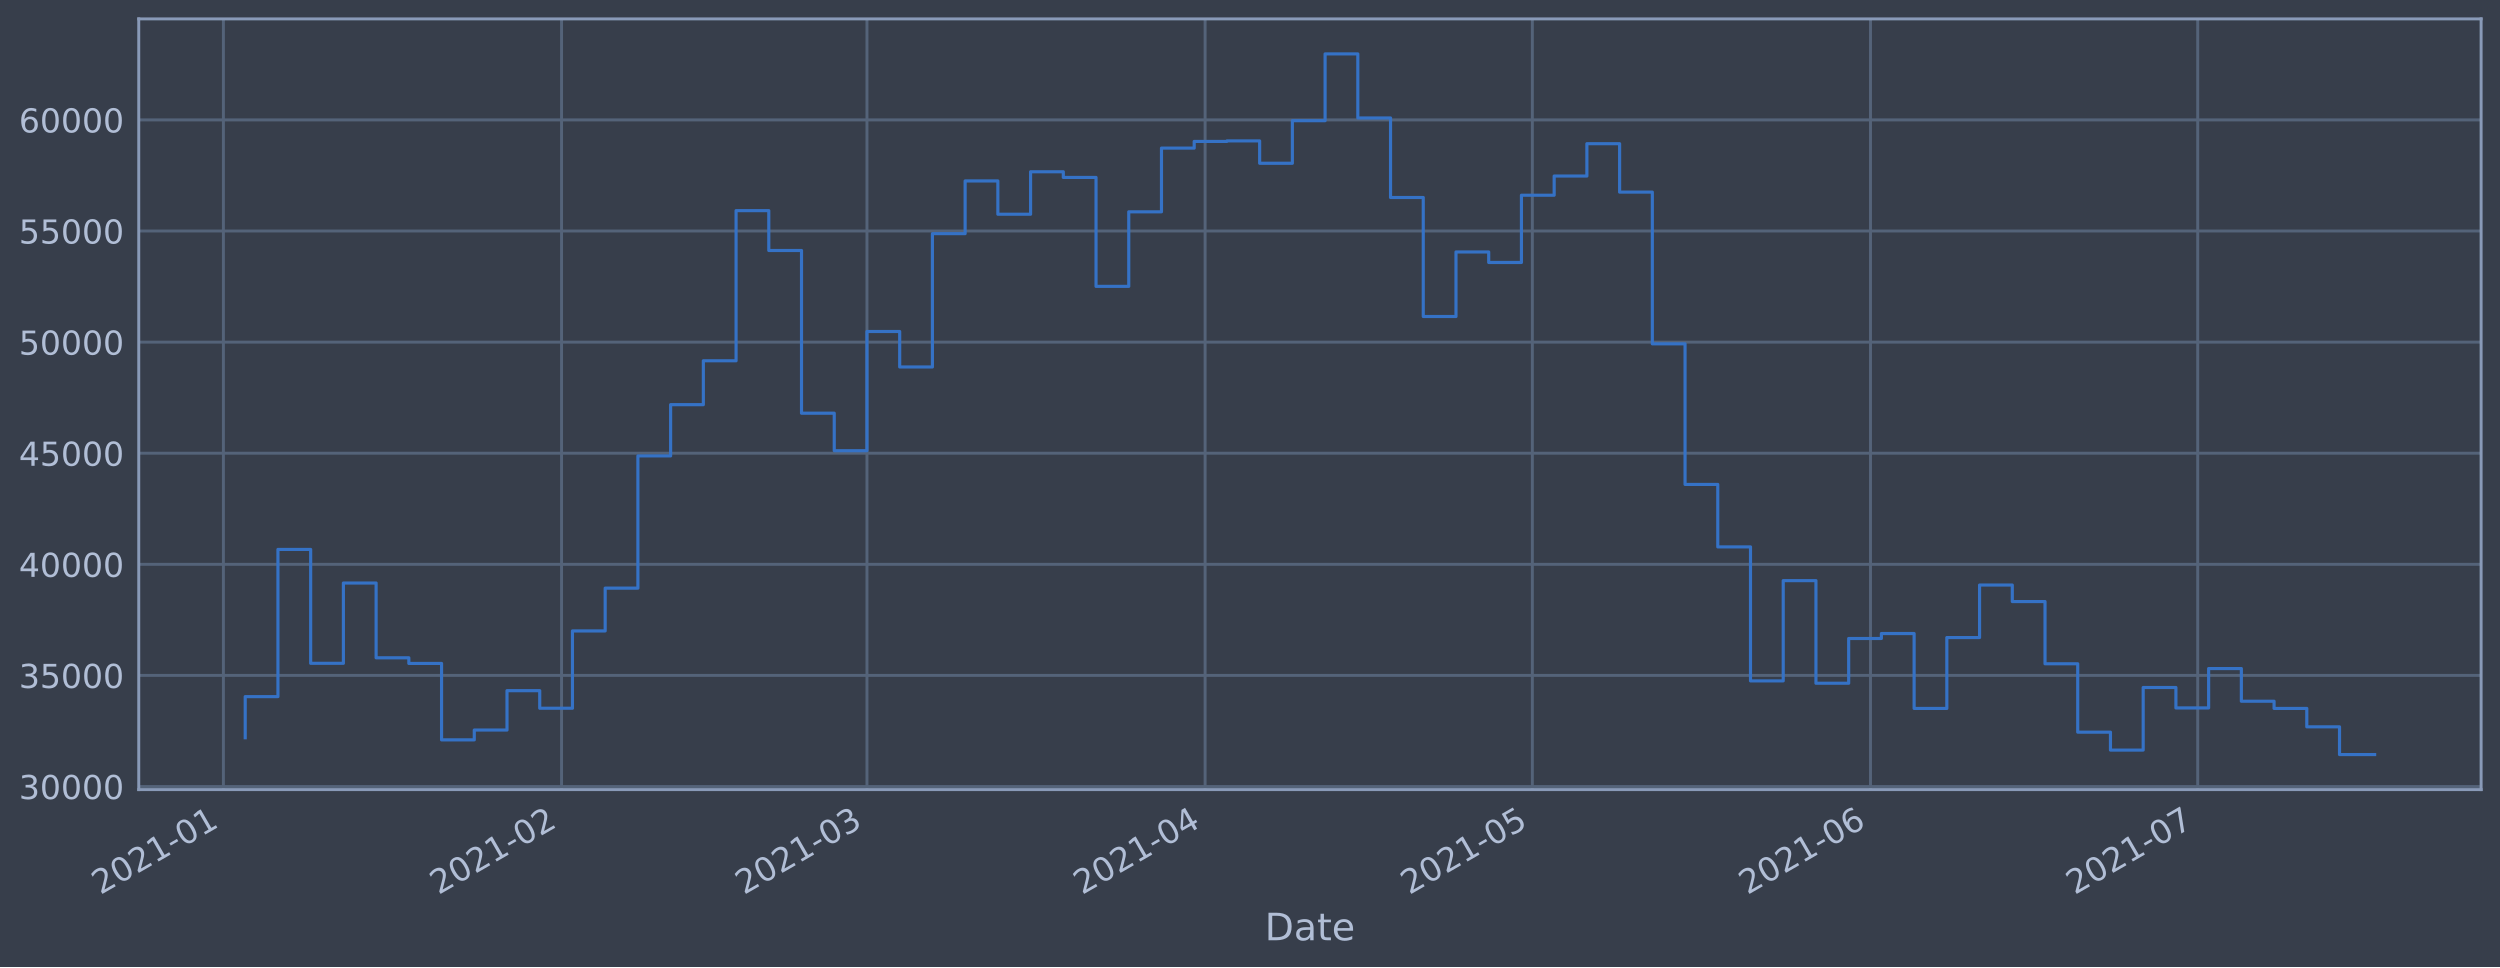
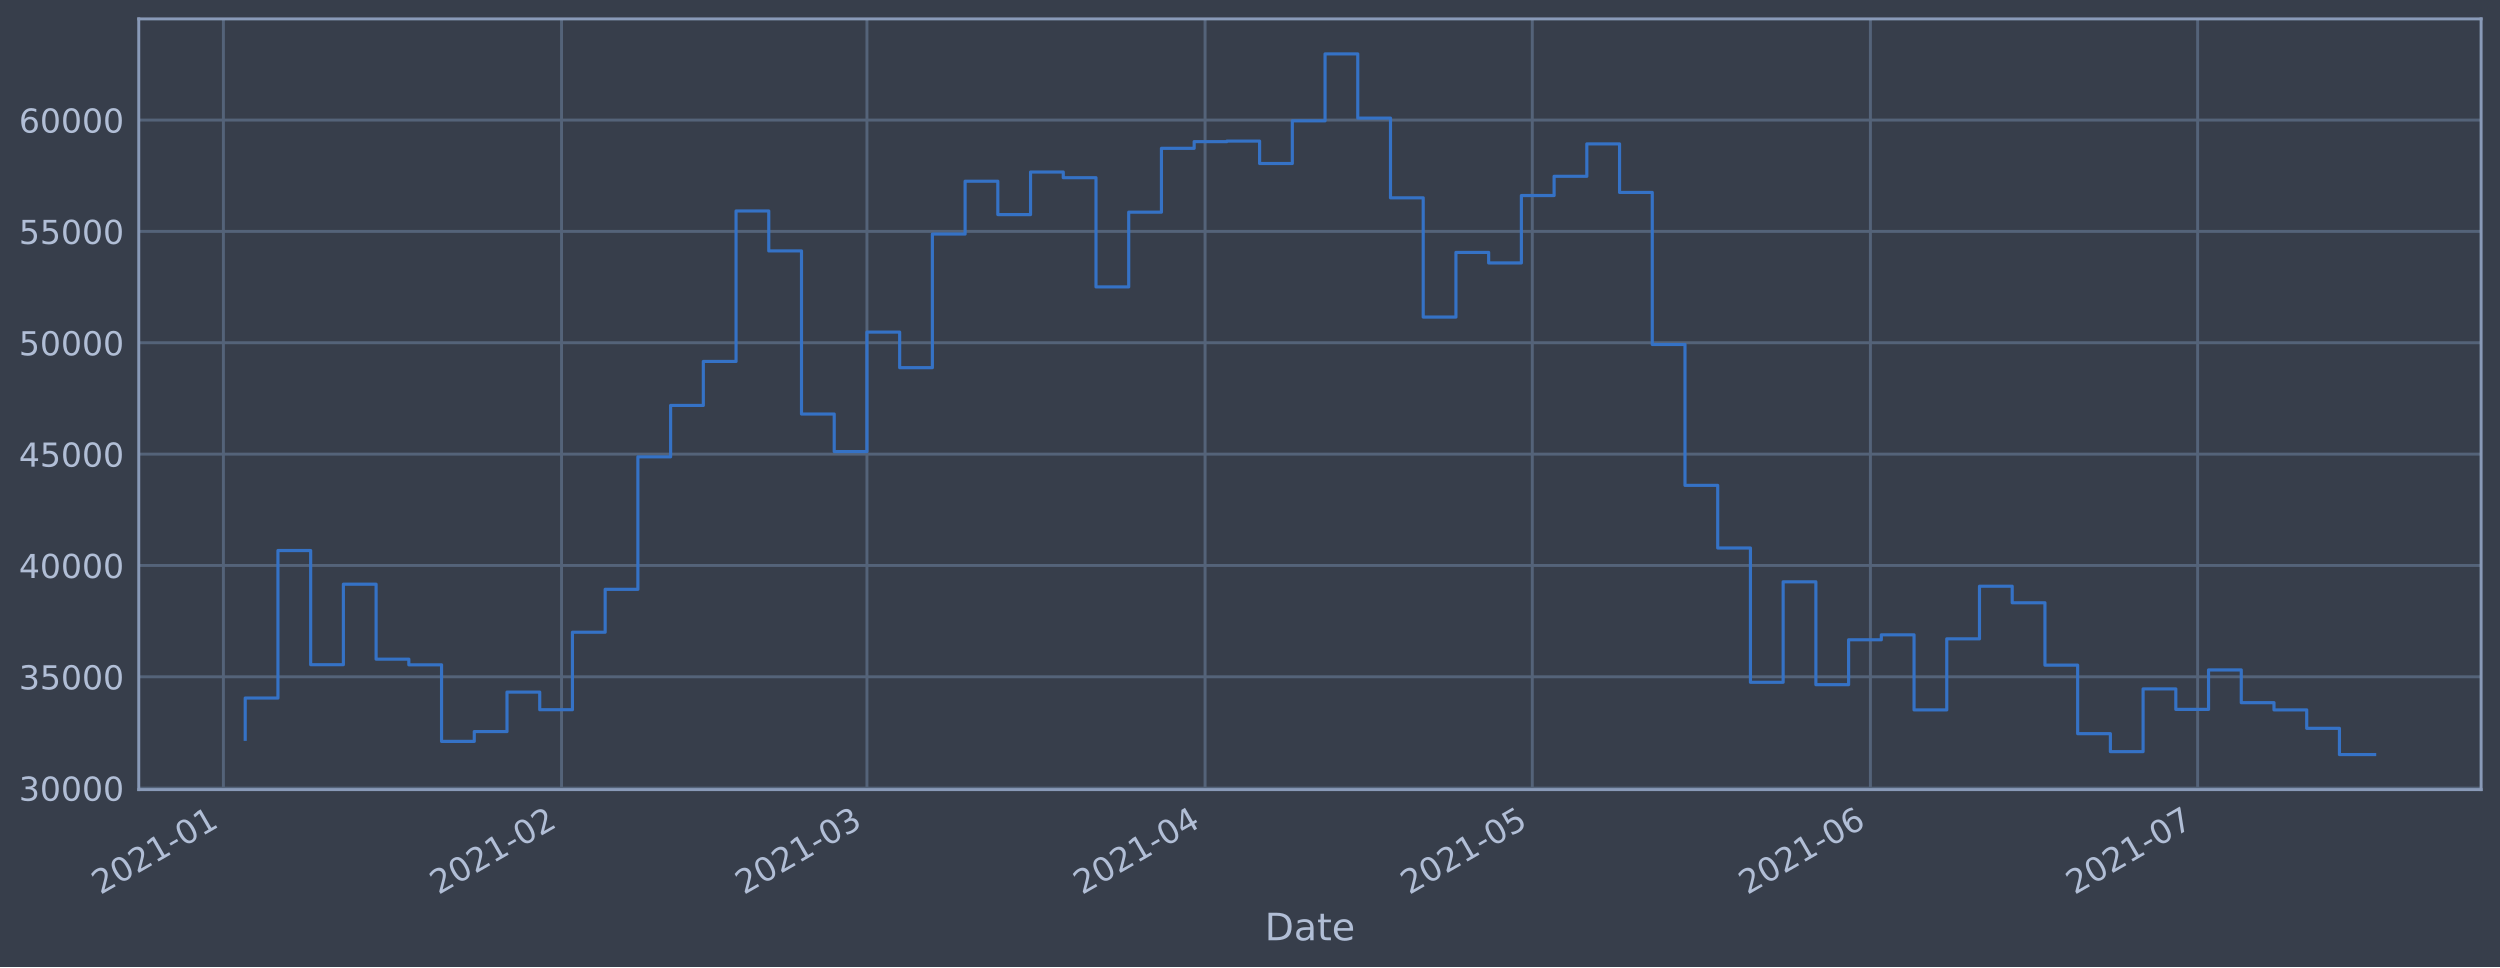
<svg xmlns="http://www.w3.org/2000/svg" xmlns:xlink="http://www.w3.org/1999/xlink" height="368.58pt" version="1.1" viewBox="0 0 952.884 368.58" width="952.884pt">
  <defs>
    <style type="text/css">*{stroke-linecap:butt;stroke-linejoin:round;}</style>
  </defs>
  <g id="figure_1">
    <g id="patch_1">
      <path d="M 0 368.58  L 952.884 368.58  L 952.884 0  L 0 0  z " style="fill:#373e4b;" />
    </g>
    <g id="axes_1">
      <g id="patch_2">
        <path d="M 52.884 300.96  L 945.684 300.96  L 945.684 7.2  L 52.884 7.2  z " style="fill:#373e4b;" />
      </g>
      <g id="matplotlib.axis_1">
        <g id="xtick_1">
          <g id="line2d_1">
-             <path clip-path="url(#p7218b7a390)" d="M 85.15 300.96  L 85.15 7.2  " style="fill:none;stroke:#546379;stroke-linecap:square;stroke-width:1.12;" />
+             <path clip-path="url(#pca4088f6ed)" d="M 85.151 300.96  L 85.151 7.2  " style="fill:none;stroke:#546379;stroke-linecap:square;stroke-width:1.12;" />
          </g>
          <g id="line2d_2" />
          <g id="text_1">
-             <g style="fill:#b1bed6;" transform="translate(38.24718 341.1745)rotate(-30)scale(0.126 -0.126)">
+             <g style="fill:#b1bed6;" transform="translate(38.24753 341.1745)rotate(-30)scale(0.126 -0.126)">
              <defs>
                <path d="M 1228 531  L 3431 531  L 3431 0  L 469 0  L 469 531  Q 828 903 1448 1529  Q 2069 2156 2228 2338  Q 2531 2678 2651 2914  Q 2772 3150 2772 3378  Q 2772 3750 2511 3984  Q 2250 4219 1831 4219  Q 1534 4219 1204 4116  Q 875 4013 500 3803  L 500 4441  Q 881 4594 1212 4672  Q 1544 4750 1819 4750  Q 2544 4750 2975 4387  Q 3406 4025 3406 3419  Q 3406 3131 3298 2873  Q 3191 2616 2906 2266  Q 2828 2175 2409 1742  Q 1991 1309 1228 531  z " id="DejaVuSans-32" transform="scale(0.015625)" />
                <path d="M 2034 4250  Q 1547 4250 1301 3770  Q 1056 3291 1056 2328  Q 1056 1369 1301 889  Q 1547 409 2034 409  Q 2525 409 2770 889  Q 3016 1369 3016 2328  Q 3016 3291 2770 3770  Q 2525 4250 2034 4250  z M 2034 4750  Q 2819 4750 3233 4129  Q 3647 3509 3647 2328  Q 3647 1150 3233 529  Q 2819 -91 2034 -91  Q 1250 -91 836 529  Q 422 1150 422 2328  Q 422 3509 836 4129  Q 1250 4750 2034 4750  z " id="DejaVuSans-30" transform="scale(0.015625)" />
                <path d="M 794 531  L 1825 531  L 1825 4091  L 703 3866  L 703 4441  L 1819 4666  L 2450 4666  L 2450 531  L 3481 531  L 3481 0  L 794 0  L 794 531  z " id="DejaVuSans-31" transform="scale(0.015625)" />
                <path d="M 313 2009  L 1997 2009  L 1997 1497  L 313 1497  L 313 2009  z " id="DejaVuSans-2d" transform="scale(0.015625)" />
              </defs>
              <use xlink:href="#DejaVuSans-32" />
              <use x="63.623" xlink:href="#DejaVuSans-30" />
              <use x="127.246" xlink:href="#DejaVuSans-32" />
              <use x="190.869" xlink:href="#DejaVuSans-31" />
              <use x="254.492" xlink:href="#DejaVuSans-2d" />
              <use x="290.576" xlink:href="#DejaVuSans-30" />
              <use x="354.199" xlink:href="#DejaVuSans-31" />
            </g>
          </g>
        </g>
        <g id="xtick_2">
          <g id="line2d_3">
-             <path clip-path="url(#p7218b7a390)" d="M 214.035 300.96  L 214.035 7.2  " style="fill:none;stroke:#546379;stroke-linecap:square;stroke-width:1.12;" />
+             <path clip-path="url(#pca4088f6ed)" d="M 214.03 300.96  L 214.03 7.2  " style="fill:none;stroke:#546379;stroke-linecap:square;stroke-width:1.12;" />
          </g>
          <g id="line2d_4" />
          <g id="text_2">
-             <g style="fill:#b1bed6;" transform="translate(167.1315 341.1745)rotate(-30)scale(0.126 -0.126)">
+             <g style="fill:#b1bed6;" transform="translate(167.1264 341.1745)rotate(-30)scale(0.126 -0.126)">
              <use xlink:href="#DejaVuSans-32" />
              <use x="63.623" xlink:href="#DejaVuSans-30" />
              <use x="127.246" xlink:href="#DejaVuSans-32" />
              <use x="190.869" xlink:href="#DejaVuSans-31" />
              <use x="254.492" xlink:href="#DejaVuSans-2d" />
              <use x="290.576" xlink:href="#DejaVuSans-30" />
              <use x="354.199" xlink:href="#DejaVuSans-32" />
            </g>
          </g>
        </g>
        <g id="xtick_3">
          <g id="line2d_5">
-             <path clip-path="url(#p7218b7a390)" d="M 330.446 300.96  L 330.446 7.2  " style="fill:none;stroke:#546379;stroke-linecap:square;stroke-width:1.12;" />
+             <path clip-path="url(#pca4088f6ed)" d="M 330.436 300.96  L 330.436 7.2  " style="fill:none;stroke:#546379;stroke-linecap:square;stroke-width:1.12;" />
          </g>
          <g id="line2d_6" />
          <g id="text_3">
-             <g style="fill:#b1bed6;" transform="translate(283.5432 341.1745)rotate(-30)scale(0.126 -0.126)">
+             <g style="fill:#b1bed6;" transform="translate(283.533 341.1745)rotate(-30)scale(0.126 -0.126)">
              <defs>
                <path d="M 2597 2516  Q 3050 2419 3304 2112  Q 3559 1806 3559 1356  Q 3559 666 3084 287  Q 2609 -91 1734 -91  Q 1441 -91 1130 -33  Q 819 25 488 141  L 488 750  Q 750 597 1062 519  Q 1375 441 1716 441  Q 2309 441 2620 675  Q 2931 909 2931 1356  Q 2931 1769 2642 2001  Q 2353 2234 1838 2234  L 1294 2234  L 1294 2753  L 1863 2753  Q 2328 2753 2575 2939  Q 2822 3125 2822 3475  Q 2822 3834 2567 4026  Q 2313 4219 1838 4219  Q 1578 4219 1281 4162  Q 984 4106 628 3988  L 628 4550  Q 988 4650 1302 4700  Q 1616 4750 1894 4750  Q 2613 4750 3031 4423  Q 3450 4097 3450 3541  Q 3450 3153 3228 2886  Q 3006 2619 2597 2516  z " id="DejaVuSans-33" transform="scale(0.015625)" />
              </defs>
              <use xlink:href="#DejaVuSans-32" />
              <use x="63.623" xlink:href="#DejaVuSans-30" />
              <use x="127.246" xlink:href="#DejaVuSans-32" />
              <use x="190.869" xlink:href="#DejaVuSans-31" />
              <use x="254.492" xlink:href="#DejaVuSans-2d" />
              <use x="290.576" xlink:href="#DejaVuSans-30" />
              <use x="354.199" xlink:href="#DejaVuSans-33" />
            </g>
          </g>
        </g>
        <g id="xtick_4">
          <g id="line2d_7">
-             <path clip-path="url(#p7218b7a390)" d="M 459.331 300.96  L 459.331 7.2  " style="fill:none;stroke:#546379;stroke-linecap:square;stroke-width:1.12;" />
+             <path clip-path="url(#pca4088f6ed)" d="M 459.315 300.96  L 459.315 7.2  " style="fill:none;stroke:#546379;stroke-linecap:square;stroke-width:1.12;" />
          </g>
          <g id="line2d_8" />
          <g id="text_4">
-             <g style="fill:#b1bed6;" transform="translate(412.4275 341.1745)rotate(-30)scale(0.126 -0.126)">
+             <g style="fill:#b1bed6;" transform="translate(412.4119 341.1745)rotate(-30)scale(0.126 -0.126)">
              <defs>
                <path d="M 2419 4116  L 825 1625  L 2419 1625  L 2419 4116  z M 2253 4666  L 3047 4666  L 3047 1625  L 3713 1625  L 3713 1100  L 3047 1100  L 3047 0  L 2419 0  L 2419 1100  L 313 1100  L 313 1709  L 2253 4666  z " id="DejaVuSans-34" transform="scale(0.015625)" />
              </defs>
              <use xlink:href="#DejaVuSans-32" />
              <use x="63.623" xlink:href="#DejaVuSans-30" />
              <use x="127.246" xlink:href="#DejaVuSans-32" />
              <use x="190.869" xlink:href="#DejaVuSans-31" />
              <use x="254.492" xlink:href="#DejaVuSans-2d" />
              <use x="290.576" xlink:href="#DejaVuSans-30" />
              <use x="354.199" xlink:href="#DejaVuSans-34" />
            </g>
          </g>
        </g>
        <g id="xtick_5">
          <g id="line2d_9">
-             <path clip-path="url(#p7218b7a390)" d="M 584.058 300.96  L 584.058 7.2  " style="fill:none;stroke:#546379;stroke-linecap:square;stroke-width:1.12;" />
+             <path clip-path="url(#pca4088f6ed)" d="M 584.037 300.96  L 584.037 7.2  " style="fill:none;stroke:#546379;stroke-linecap:square;stroke-width:1.12;" />
          </g>
          <g id="line2d_10" />
          <g id="text_5">
-             <g style="fill:#b1bed6;" transform="translate(537.1543 341.1745)rotate(-30)scale(0.126 -0.126)">
+             <g style="fill:#b1bed6;" transform="translate(537.1333 341.1745)rotate(-30)scale(0.126 -0.126)">
              <defs>
                <path d="M 691 4666  L 3169 4666  L 3169 4134  L 1269 4134  L 1269 2991  Q 1406 3038 1543 3061  Q 1681 3084 1819 3084  Q 2600 3084 3056 2656  Q 3513 2228 3513 1497  Q 3513 744 3044 326  Q 2575 -91 1722 -91  Q 1428 -91 1123 -41  Q 819 9 494 109  L 494 744  Q 775 591 1075 516  Q 1375 441 1709 441  Q 2250 441 2565 725  Q 2881 1009 2881 1497  Q 2881 1984 2565 2268  Q 2250 2553 1709 2553  Q 1456 2553 1204 2497  Q 953 2441 691 2322  L 691 4666  z " id="DejaVuSans-35" transform="scale(0.015625)" />
              </defs>
              <use xlink:href="#DejaVuSans-32" />
              <use x="63.623" xlink:href="#DejaVuSans-30" />
              <use x="127.246" xlink:href="#DejaVuSans-32" />
              <use x="190.869" xlink:href="#DejaVuSans-31" />
              <use x="254.492" xlink:href="#DejaVuSans-2d" />
              <use x="290.576" xlink:href="#DejaVuSans-30" />
              <use x="354.199" xlink:href="#DejaVuSans-35" />
            </g>
          </g>
        </g>
        <g id="xtick_6">
          <g id="line2d_11">
-             <path clip-path="url(#p7218b7a390)" d="M 712.942 300.96  L 712.942 7.2  " style="fill:none;stroke:#546379;stroke-linecap:square;stroke-width:1.12;" />
+             <path clip-path="url(#pca4088f6ed)" d="M 712.915 300.96  L 712.915 7.2  " style="fill:none;stroke:#546379;stroke-linecap:square;stroke-width:1.12;" />
          </g>
          <g id="line2d_12" />
          <g id="text_6">
-             <g style="fill:#b1bed6;" transform="translate(666.0386 341.1745)rotate(-30)scale(0.126 -0.126)">
+             <g style="fill:#b1bed6;" transform="translate(666.0121 341.1745)rotate(-30)scale(0.126 -0.126)">
              <defs>
                <path d="M 2113 2584  Q 1688 2584 1439 2293  Q 1191 2003 1191 1497  Q 1191 994 1439 701  Q 1688 409 2113 409  Q 2538 409 2786 701  Q 3034 994 3034 1497  Q 3034 2003 2786 2293  Q 2538 2584 2113 2584  z M 3366 4563  L 3366 3988  Q 3128 4100 2886 4159  Q 2644 4219 2406 4219  Q 1781 4219 1451 3797  Q 1122 3375 1075 2522  Q 1259 2794 1537 2939  Q 1816 3084 2150 3084  Q 2853 3084 3261 2657  Q 3669 2231 3669 1497  Q 3669 778 3244 343  Q 2819 -91 2113 -91  Q 1303 -91 875 529  Q 447 1150 447 2328  Q 447 3434 972 4092  Q 1497 4750 2381 4750  Q 2619 4750 2861 4703  Q 3103 4656 3366 4563  z " id="DejaVuSans-36" transform="scale(0.015625)" />
              </defs>
              <use xlink:href="#DejaVuSans-32" />
              <use x="63.623" xlink:href="#DejaVuSans-30" />
              <use x="127.246" xlink:href="#DejaVuSans-32" />
              <use x="190.869" xlink:href="#DejaVuSans-31" />
              <use x="254.492" xlink:href="#DejaVuSans-2d" />
              <use x="290.576" xlink:href="#DejaVuSans-30" />
              <use x="354.199" xlink:href="#DejaVuSans-36" />
            </g>
          </g>
        </g>
        <g id="xtick_7">
          <g id="line2d_13">
-             <path clip-path="url(#p7218b7a390)" d="M 837.669 300.96  L 837.669 7.2  " style="fill:none;stroke:#546379;stroke-linecap:square;stroke-width:1.12;" />
+             <path clip-path="url(#pca4088f6ed)" d="M 837.637 300.96  L 837.637 7.2  " style="fill:none;stroke:#546379;stroke-linecap:square;stroke-width:1.12;" />
          </g>
          <g id="line2d_14" />
          <g id="text_7">
-             <g style="fill:#b1bed6;" transform="translate(790.7654 341.1745)rotate(-30)scale(0.126 -0.126)">
+             <g style="fill:#b1bed6;" transform="translate(790.7336 341.1745)rotate(-30)scale(0.126 -0.126)">
              <defs>
                <path d="M 525 4666  L 3525 4666  L 3525 4397  L 1831 0  L 1172 0  L 2766 4134  L 525 4134  L 525 4666  z " id="DejaVuSans-37" transform="scale(0.015625)" />
              </defs>
              <use xlink:href="#DejaVuSans-32" />
              <use x="63.623" xlink:href="#DejaVuSans-30" />
              <use x="127.246" xlink:href="#DejaVuSans-32" />
              <use x="190.869" xlink:href="#DejaVuSans-31" />
              <use x="254.492" xlink:href="#DejaVuSans-2d" />
              <use x="290.576" xlink:href="#DejaVuSans-30" />
              <use x="354.199" xlink:href="#DejaVuSans-37" />
            </g>
          </g>
        </g>
        <g id="text_8">
          <g style="fill:#b1bed6;" transform="translate(482.0746 358.3856)scale(0.144 -0.144)">
            <defs>
              <path d="M 1259 4147  L 1259 519  L 2022 519  Q 2988 519 3436 956  Q 3884 1394 3884 2338  Q 3884 3275 3436 3711  Q 2988 4147 2022 4147  L 1259 4147  z M 628 4666  L 1925 4666  Q 3281 4666 3915 4102  Q 4550 3538 4550 2338  Q 4550 1131 3912 565  Q 3275 0 1925 0  L 628 0  L 628 4666  z " id="DejaVuSans-44" transform="scale(0.015625)" />
              <path d="M 2194 1759  Q 1497 1759 1228 1600  Q 959 1441 959 1056  Q 959 750 1161 570  Q 1363 391 1709 391  Q 2188 391 2477 730  Q 2766 1069 2766 1631  L 2766 1759  L 2194 1759  z M 3341 1997  L 3341 0  L 2766 0  L 2766 531  Q 2569 213 2275 61  Q 1981 -91 1556 -91  Q 1019 -91 701 211  Q 384 513 384 1019  Q 384 1609 779 1909  Q 1175 2209 1959 2209  L 2766 2209  L 2766 2266  Q 2766 2663 2505 2880  Q 2244 3097 1772 3097  Q 1472 3097 1187 3025  Q 903 2953 641 2809  L 641 3341  Q 956 3463 1253 3523  Q 1550 3584 1831 3584  Q 2591 3584 2966 3190  Q 3341 2797 3341 1997  z " id="DejaVuSans-61" transform="scale(0.015625)" />
              <path d="M 1172 4494  L 1172 3500  L 2356 3500  L 2356 3053  L 1172 3053  L 1172 1153  Q 1172 725 1289 603  Q 1406 481 1766 481  L 2356 481  L 2356 0  L 1766 0  Q 1100 0 847 248  Q 594 497 594 1153  L 594 3053  L 172 3053  L 172 3500  L 594 3500  L 594 4494  L 1172 4494  z " id="DejaVuSans-74" transform="scale(0.015625)" />
              <path d="M 3597 1894  L 3597 1613  L 953 1613  Q 991 1019 1311 708  Q 1631 397 2203 397  Q 2534 397 2845 478  Q 3156 559 3463 722  L 3463 178  Q 3153 47 2828 -22  Q 2503 -91 2169 -91  Q 1331 -91 842 396  Q 353 884 353 1716  Q 353 2575 817 3079  Q 1281 3584 2069 3584  Q 2775 3584 3186 3129  Q 3597 2675 3597 1894  z M 3022 2063  Q 3016 2534 2758 2815  Q 2500 3097 2075 3097  Q 1594 3097 1305 2825  Q 1016 2553 972 2059  L 3022 2063  z " id="DejaVuSans-65" transform="scale(0.015625)" />
            </defs>
            <use xlink:href="#DejaVuSans-44" />
            <use x="77.002" xlink:href="#DejaVuSans-61" />
            <use x="138.281" xlink:href="#DejaVuSans-74" />
            <use x="177.49" xlink:href="#DejaVuSans-65" />
          </g>
        </g>
      </g>
      <g id="matplotlib.axis_2">
        <g id="ytick_1">
          <g id="line2d_15">
-             <path clip-path="url(#p7218b7a390)" d="M 52.884 299.789  L 945.684 299.789  " style="fill:none;stroke:#546379;stroke-linecap:square;stroke-width:1.12;" />
+             <path clip-path="url(#pca4088f6ed)" d="M 52.884 300.413  L 945.684 300.413  " style="fill:none;stroke:#546379;stroke-linecap:square;stroke-width:1.12;" />
          </g>
          <g id="line2d_16" />
          <g id="text_9">
-             <g style="fill:#b1bed6;" transform="translate(7.2 304.5764)scale(0.126 -0.126)">
+             <g style="fill:#b1bed6;" transform="translate(7.2 305.2001)scale(0.126 -0.126)">
              <use xlink:href="#DejaVuSans-33" />
              <use x="63.623" xlink:href="#DejaVuSans-30" />
              <use x="127.246" xlink:href="#DejaVuSans-30" />
              <use x="190.869" xlink:href="#DejaVuSans-30" />
              <use x="254.492" xlink:href="#DejaVuSans-30" />
            </g>
          </g>
        </g>
        <g id="ytick_2">
          <g id="line2d_17">
-             <path clip-path="url(#p7218b7a390)" d="M 52.884 257.441  L 945.684 257.441  " style="fill:none;stroke:#546379;stroke-linecap:square;stroke-width:1.12;" />
+             <path clip-path="url(#pca4088f6ed)" d="M 52.884 257.97  L 945.684 257.97  " style="fill:none;stroke:#546379;stroke-linecap:square;stroke-width:1.12;" />
          </g>
          <g id="line2d_18" />
          <g id="text_10">
-             <g style="fill:#b1bed6;" transform="translate(7.2 262.2282)scale(0.126 -0.126)">
+             <g style="fill:#b1bed6;" transform="translate(7.2 262.7573)scale(0.126 -0.126)">
              <use xlink:href="#DejaVuSans-33" />
              <use x="63.623" xlink:href="#DejaVuSans-35" />
              <use x="127.246" xlink:href="#DejaVuSans-30" />
              <use x="190.869" xlink:href="#DejaVuSans-30" />
              <use x="254.492" xlink:href="#DejaVuSans-30" />
            </g>
          </g>
        </g>
        <g id="ytick_3">
          <g id="line2d_19">
-             <path clip-path="url(#p7218b7a390)" d="M 52.884 215.093  L 945.684 215.093  " style="fill:none;stroke:#546379;stroke-linecap:square;stroke-width:1.12;" />
+             <path clip-path="url(#pca4088f6ed)" d="M 52.884 215.527  L 945.684 215.527  " style="fill:none;stroke:#546379;stroke-linecap:square;stroke-width:1.12;" />
          </g>
          <g id="line2d_20" />
          <g id="text_11">
-             <g style="fill:#b1bed6;" transform="translate(7.2 219.88)scale(0.126 -0.126)">
+             <g style="fill:#b1bed6;" transform="translate(7.2 220.3145)scale(0.126 -0.126)">
              <use xlink:href="#DejaVuSans-34" />
              <use x="63.623" xlink:href="#DejaVuSans-30" />
              <use x="127.246" xlink:href="#DejaVuSans-30" />
              <use x="190.869" xlink:href="#DejaVuSans-30" />
              <use x="254.492" xlink:href="#DejaVuSans-30" />
            </g>
          </g>
        </g>
        <g id="ytick_4">
          <g id="line2d_21">
-             <path clip-path="url(#p7218b7a390)" d="M 52.884 172.745  L 945.684 172.745  " style="fill:none;stroke:#546379;stroke-linecap:square;stroke-width:1.12;" />
+             <path clip-path="url(#pca4088f6ed)" d="M 52.884 173.085  L 945.684 173.085  " style="fill:none;stroke:#546379;stroke-linecap:square;stroke-width:1.12;" />
          </g>
          <g id="line2d_22" />
          <g id="text_12">
-             <g style="fill:#b1bed6;" transform="translate(7.2 177.5318)scale(0.126 -0.126)">
+             <g style="fill:#b1bed6;" transform="translate(7.2 177.8717)scale(0.126 -0.126)">
              <use xlink:href="#DejaVuSans-34" />
              <use x="63.623" xlink:href="#DejaVuSans-35" />
              <use x="127.246" xlink:href="#DejaVuSans-30" />
              <use x="190.869" xlink:href="#DejaVuSans-30" />
              <use x="254.492" xlink:href="#DejaVuSans-30" />
            </g>
          </g>
        </g>
        <g id="ytick_5">
          <g id="line2d_23">
-             <path clip-path="url(#p7218b7a390)" d="M 52.884 130.397  L 945.684 130.397  " style="fill:none;stroke:#546379;stroke-linecap:square;stroke-width:1.12;" />
+             <path clip-path="url(#pca4088f6ed)" d="M 52.884 130.642  L 945.684 130.642  " style="fill:none;stroke:#546379;stroke-linecap:square;stroke-width:1.12;" />
          </g>
          <g id="line2d_24" />
          <g id="text_13">
-             <g style="fill:#b1bed6;" transform="translate(7.2 135.1836)scale(0.126 -0.126)">
+             <g style="fill:#b1bed6;" transform="translate(7.2 135.4289)scale(0.126 -0.126)">
              <use xlink:href="#DejaVuSans-35" />
              <use x="63.623" xlink:href="#DejaVuSans-30" />
              <use x="127.246" xlink:href="#DejaVuSans-30" />
              <use x="190.869" xlink:href="#DejaVuSans-30" />
              <use x="254.492" xlink:href="#DejaVuSans-30" />
            </g>
          </g>
        </g>
        <g id="ytick_6">
          <g id="line2d_25">
-             <path clip-path="url(#p7218b7a390)" d="M 52.884 88.048  L 945.684 88.048  " style="fill:none;stroke:#546379;stroke-linecap:square;stroke-width:1.12;" />
+             <path clip-path="url(#pca4088f6ed)" d="M 52.884 88.199  L 945.684 88.199  " style="fill:none;stroke:#546379;stroke-linecap:square;stroke-width:1.12;" />
          </g>
          <g id="line2d_26" />
          <g id="text_14">
-             <g style="fill:#b1bed6;" transform="translate(7.2 92.83534)scale(0.126 -0.126)">
+             <g style="fill:#b1bed6;" transform="translate(7.2 92.98609)scale(0.126 -0.126)">
              <use xlink:href="#DejaVuSans-35" />
              <use x="63.623" xlink:href="#DejaVuSans-35" />
              <use x="127.246" xlink:href="#DejaVuSans-30" />
              <use x="190.869" xlink:href="#DejaVuSans-30" />
              <use x="254.492" xlink:href="#DejaVuSans-30" />
            </g>
          </g>
        </g>
        <g id="ytick_7">
          <g id="line2d_27">
-             <path clip-path="url(#p7218b7a390)" d="M 52.884 45.7  L 945.684 45.7  " style="fill:none;stroke:#546379;stroke-linecap:square;stroke-width:1.12;" />
+             <path clip-path="url(#pca4088f6ed)" d="M 52.884 45.756  L 945.684 45.756  " style="fill:none;stroke:#546379;stroke-linecap:square;stroke-width:1.12;" />
          </g>
          <g id="line2d_28" />
          <g id="text_15">
-             <g style="fill:#b1bed6;" transform="translate(7.2 50.48713)scale(0.126 -0.126)">
+             <g style="fill:#b1bed6;" transform="translate(7.2 50.54329)scale(0.126 -0.126)">
              <use xlink:href="#DejaVuSans-36" />
              <use x="63.623" xlink:href="#DejaVuSans-30" />
              <use x="127.246" xlink:href="#DejaVuSans-30" />
              <use x="190.869" xlink:href="#DejaVuSans-30" />
              <use x="254.492" xlink:href="#DejaVuSans-30" />
            </g>
          </g>
        </g>
      </g>
      <g id="line2d_29">
-         <path clip-path="url(#p7218b7a390)" d="M 93.466 281.195  L 93.466 265.516  L 105.938 265.516  L 105.938 209.416  L 118.411 209.416  L 118.411 252.826  L 130.884 252.826  L 130.884 222.22  L 143.356 222.22  L 143.356 250.725  L 155.829 250.725  L 155.829 252.876  L 168.302 252.876  L 168.302 282.005  L 180.774 282.005  L 180.774 278.261  L 193.247 278.261  L 193.247 263.249  L 205.72 263.249  L 205.72 269.952  L 218.192 269.952  L 218.192 240.484  L 230.665 240.484  L 230.665 224.172  L 243.138 224.172  L 243.138 173.777  L 255.61 173.777  L 255.61 154.237  L 268.083 154.237  L 268.083 137.51  L 280.556 137.51  L 280.556 80.286  L 293.028 80.286  L 293.028 95.473  L 305.501 95.473  L 305.501 157.496  L 317.974 157.496  L 317.974 171.78  L 330.446 171.78  L 330.446 126.351  L 342.919 126.351  L 342.919 139.869  L 355.392 139.869  L 355.392 89.052  L 367.864 89.052  L 367.864 68.964  L 380.337 68.964  L 380.337 81.656  L 392.81 81.656  L 392.81 65.469  L 405.282 65.469  L 405.282 67.627  L 417.755 67.627  L 417.755 109.153  L 430.228 109.153  L 430.228 80.731  L 442.701 80.731  L 442.701 56.455  L 455.173 56.455  L 455.173 53.904  L 467.646 53.904  L 467.646 53.712  L 480.119 53.712  L 480.119 62.228  L 492.591 62.228  L 492.591 45.998  L 505.064 45.998  L 505.064 20.553  L 517.537 20.553  L 517.537 44.962  L 530.009 44.962  L 530.009 75.277  L 542.482 75.277  L 542.482 120.63  L 554.955 120.63  L 554.955 96.038  L 567.427 96.038  L 567.427 100.04  L 579.9 100.04  L 579.9 74.408  L 592.373 74.408  L 592.373 67.101  L 604.845 67.101  L 604.845 54.773  L 617.318 54.773  L 617.318 73.226  L 629.791 73.226  L 629.791 131.053  L 642.263 131.053  L 642.263 184.634  L 654.736 184.634  L 654.736 208.45  L 667.209 208.45  L 667.209 259.52  L 679.681 259.52  L 679.681 221.309  L 692.154 221.309  L 692.154 260.425  L 704.627 260.425  L 704.627 243.359  L 717.099 243.359  L 717.099 241.472  L 729.572 241.472  L 729.572 270.02  L 742.045 270.02  L 742.045 243.004  L 754.517 243.004  L 754.517 222.997  L 766.99 222.997  L 766.99 229.281  L 779.463 229.281  L 779.463 253.002  L 791.935 253.002  L 791.935 279.059  L 804.408 279.059  L 804.408 285.894  L 816.881 285.894  L 816.881 262.043  L 829.354 262.043  L 829.354 269.833  L 841.826 269.833  L 841.826 254.822  L 854.299 254.822  L 854.299 267.274  L 866.772 267.274  L 866.772 270.014  L 879.244 270.014  L 879.244 277.035  L 891.717 277.035  L 891.717 287.607  L 905.102 287.607  L 905.102 287.607  " style="fill:none;stroke:#3572c6;stroke-linecap:square;stroke-width:1.2;" />
+         <path clip-path="url(#pca4088f6ed)" d="M 93.466 281.777  L 93.466 266.063  L 105.938 266.063  L 105.938 209.838  L 118.41 209.838  L 118.41 253.345  L 130.882 253.345  L 130.882 222.671  L 143.354 222.671  L 143.354 251.239  L 155.826 251.239  L 155.826 253.395  L 168.298 253.395  L 168.298 282.589  L 180.771 282.589  L 180.771 278.837  L 193.243 278.837  L 193.243 263.791  L 205.715 263.791  L 205.715 270.509  L 218.187 270.509  L 218.187 240.975  L 230.659 240.975  L 230.659 224.626  L 243.131 224.626  L 243.131 174.119  L 255.603 174.119  L 255.603 154.536  L 268.076 154.536  L 268.076 137.771  L 280.548 137.771  L 280.548 80.419  L 293.02 80.419  L 293.02 95.64  L 305.492 95.64  L 305.492 157.802  L 317.964 157.802  L 317.964 172.118  L 330.436 172.118  L 330.436 126.587  L 342.908 126.587  L 342.908 140.136  L 355.381 140.136  L 355.381 89.205  L 367.853 89.205  L 367.853 69.072  L 380.325 69.072  L 380.325 81.793  L 392.797 81.793  L 392.797 65.569  L 405.269 65.569  L 405.269 67.732  L 417.741 67.732  L 417.741 109.351  L 430.213 109.351  L 430.213 80.866  L 442.686 80.866  L 442.686 56.536  L 455.158 56.536  L 455.158 53.979  L 467.63 53.979  L 467.63 53.786  L 480.102 53.786  L 480.102 62.321  L 492.574 62.321  L 492.574 46.054  L 505.046 46.054  L 505.046 20.553  L 517.518 20.553  L 517.518 45.017  L 529.991 45.017  L 529.991 75.399  L 542.463 75.399  L 542.463 120.853  L 554.935 120.853  L 554.935 96.207  L 567.407 96.207  L 567.407 100.218  L 579.879 100.218  L 579.879 74.529  L 592.351 74.529  L 592.351 67.205  L 604.823 67.205  L 604.823 54.849  L 617.296 54.849  L 617.296 73.344  L 629.768 73.344  L 629.768 131.3  L 642.24 131.3  L 642.24 185.001  L 654.712 185.001  L 654.712 208.87  L 667.184 208.87  L 667.184 260.054  L 679.656 260.054  L 679.656 221.758  L 692.129 221.758  L 692.129 260.961  L 704.601 260.961  L 704.601 243.857  L 717.073 243.857  L 717.073 241.965  L 729.545 241.965  L 729.545 270.577  L 742.017 270.577  L 742.017 243.501  L 754.489 243.501  L 754.489 223.449  L 766.961 223.449  L 766.961 229.747  L 779.434 229.747  L 779.434 253.521  L 791.906 253.521  L 791.906 279.637  L 804.378 279.637  L 804.378 286.487  L 816.85 286.487  L 816.85 262.582  L 829.322 262.582  L 829.322 270.39  L 841.794 270.39  L 841.794 255.345  L 854.266 255.345  L 854.266 267.825  L 866.739 267.825  L 866.739 270.571  L 879.211 270.571  L 879.211 277.608  L 891.683 277.608  L 891.683 287.607  L 905.102 287.607  L 905.102 287.607  " style="fill:none;stroke:#3572c6;stroke-linecap:square;stroke-width:1.2;" />
      </g>
      <g id="patch_3">
        <path d="M 52.884 300.96  L 52.884 7.2  " style="fill:none;stroke:#899ab8;stroke-linecap:square;stroke-linejoin:miter;stroke-width:1.12;" />
      </g>
      <g id="patch_4">
        <path d="M 945.684 300.96  L 945.684 7.2  " style="fill:none;stroke:#899ab8;stroke-linecap:square;stroke-linejoin:miter;stroke-width:1.12;" />
      </g>
      <g id="patch_5">
        <path d="M 52.884 300.96  L 945.684 300.96  " style="fill:none;stroke:#899ab8;stroke-linecap:square;stroke-linejoin:miter;stroke-width:1.12;" />
      </g>
      <g id="patch_6">
        <path d="M 52.884 7.2  L 945.684 7.2  " style="fill:none;stroke:#899ab8;stroke-linecap:square;stroke-linejoin:miter;stroke-width:1.12;" />
      </g>
    </g>
  </g>
  <defs>
-     <clipPath id="p7218b7a390">
+     <clipPath id="pca4088f6ed">
      <rect height="293.76" width="892.8" x="52.884" y="7.2" />
    </clipPath>
  </defs>
</svg>
